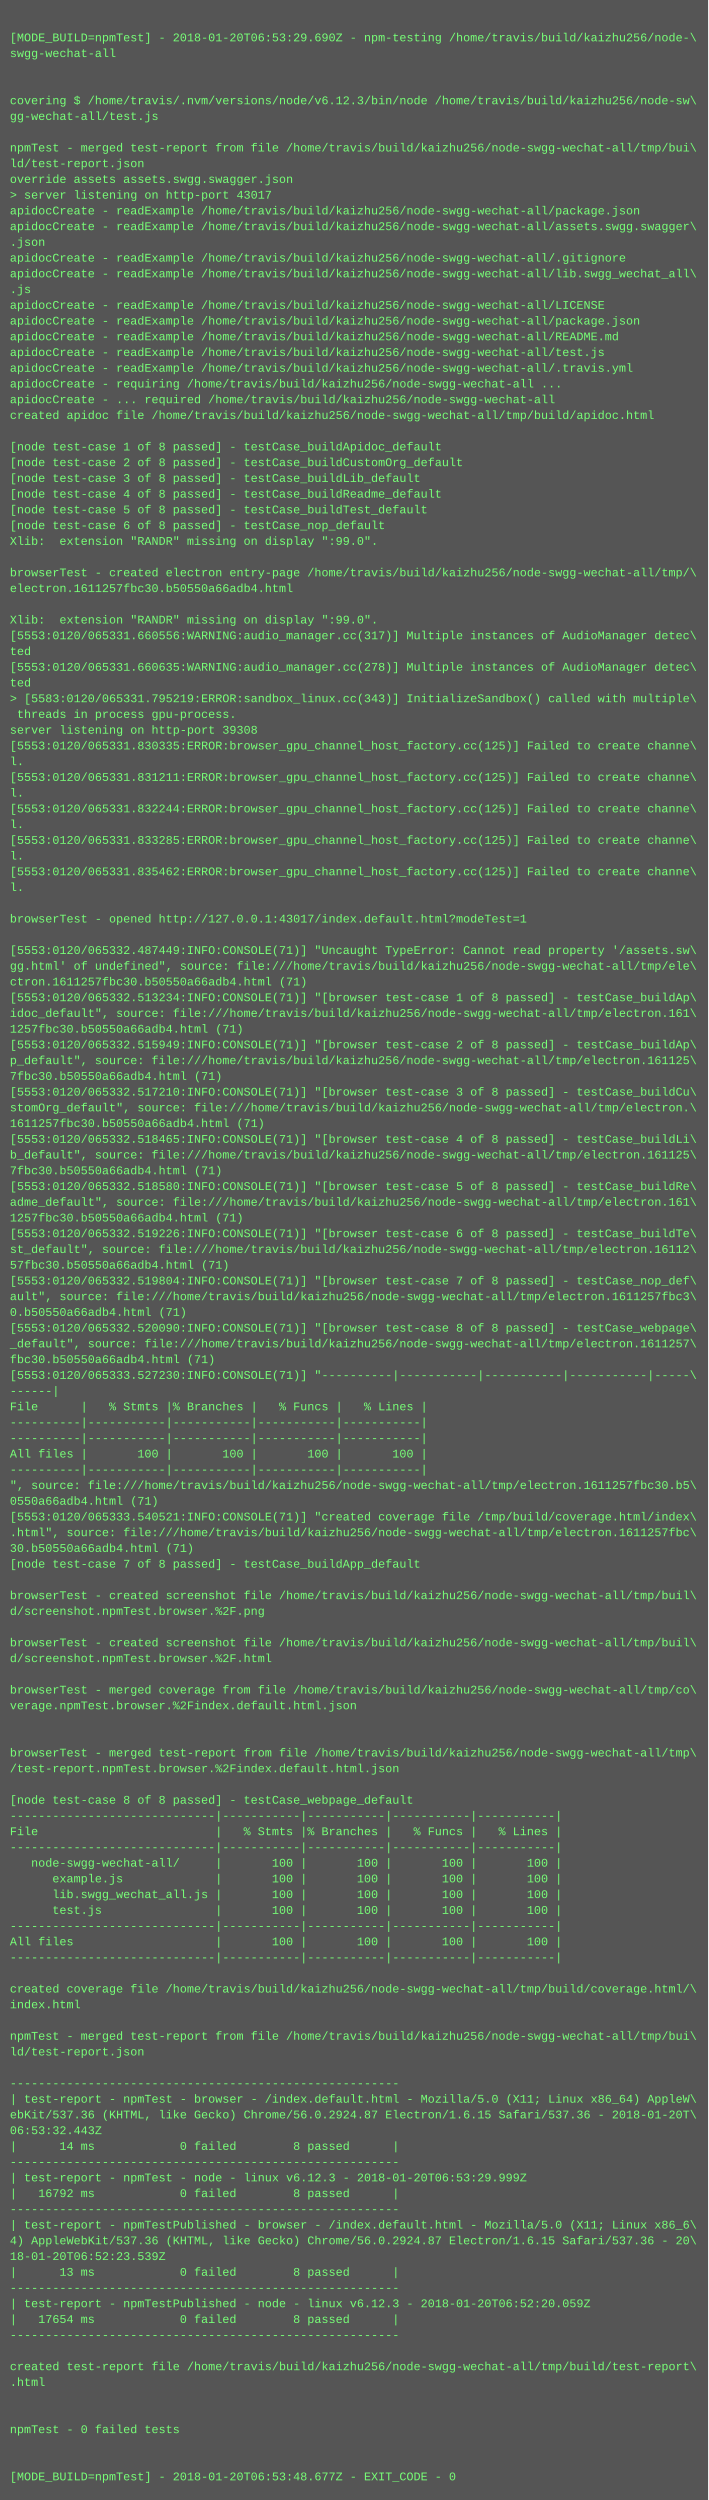
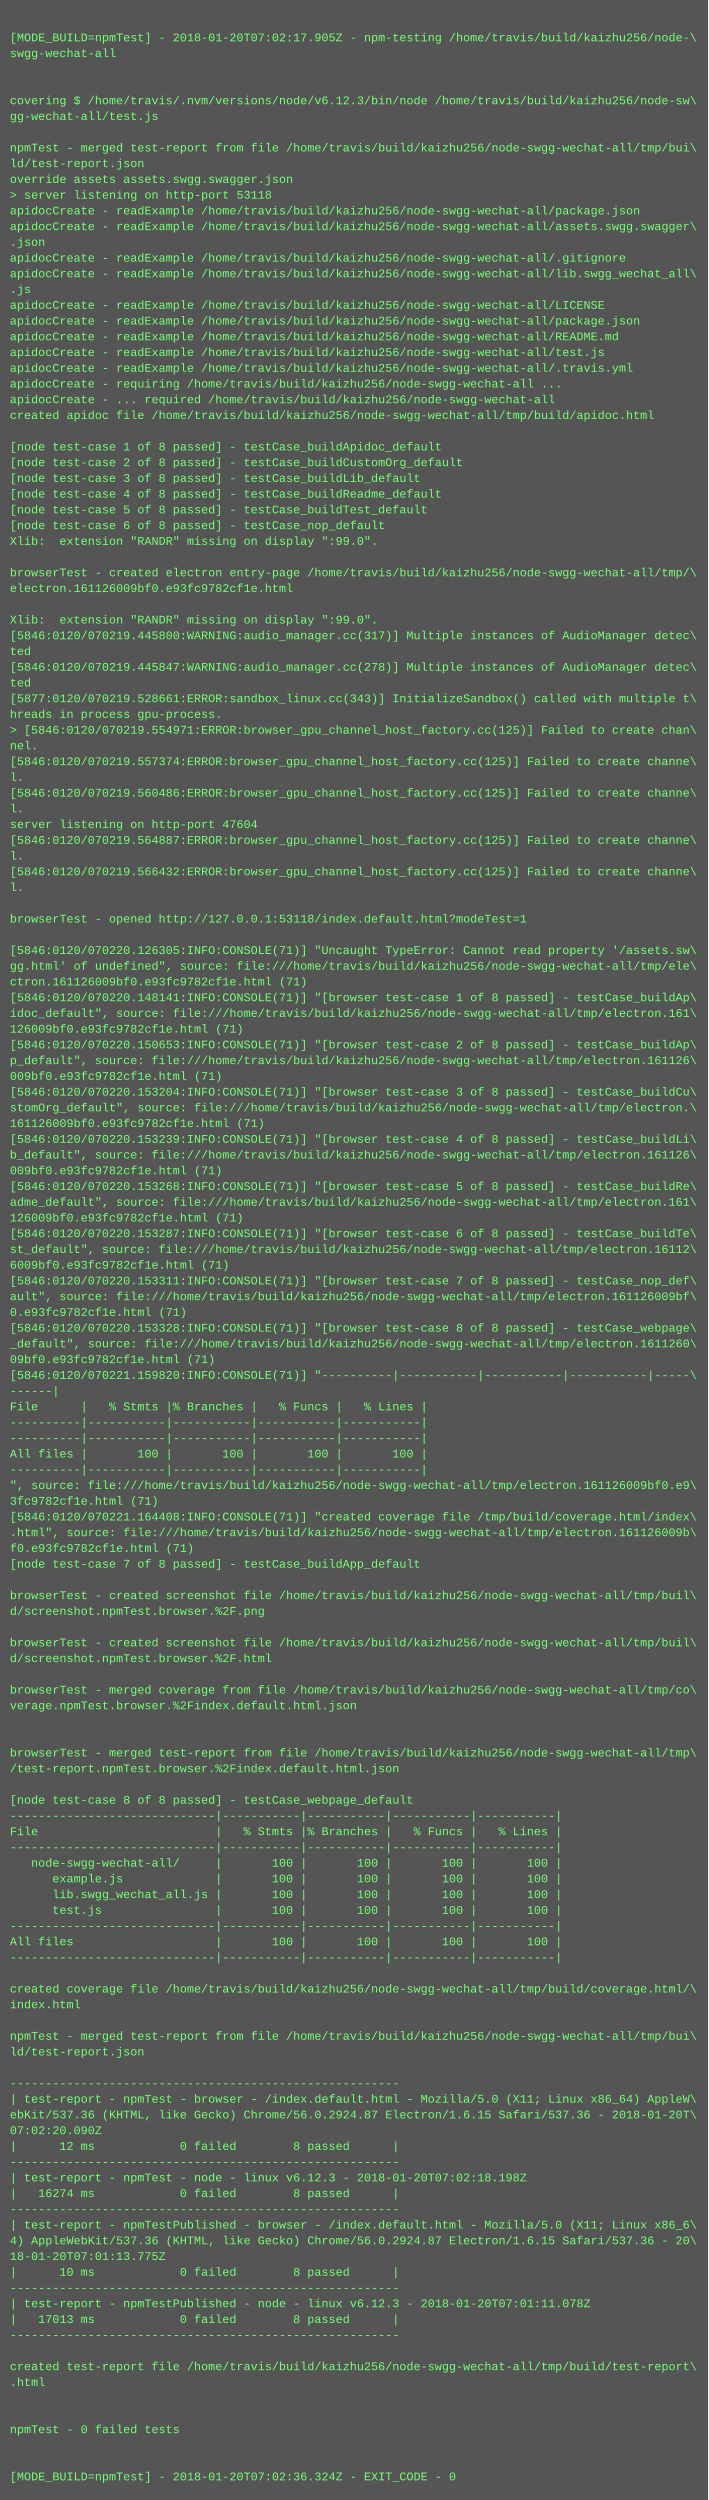
<svg xmlns="http://www.w3.org/2000/svg" height="2542" width="720">
  <rect height="2542" fill="#555" width="720" />
  <text fill="#7f7" font-family="Courier New" font-size="12" xml:space="preserve">
    <tspan x="10" y="26" />
-     <tspan x="10" y="42">[MODE_BUILD=npmTest] - 2018-01-20T06:53:29.690Z - npm-testing /home/travis/build/kaizhu256/node-\</tspan>
+     <tspan x="10" y="42">[MODE_BUILD=npmTest] - 2018-01-20T07:02:17.905Z - npm-testing /home/travis/build/kaizhu256/node-\</tspan>
    <tspan x="10" y="58">swgg-wechat-all</tspan>
    <tspan x="10" y="74" />
    <tspan x="10" y="90" />
    <tspan x="10" y="106">covering $ /home/travis/.nvm/versions/node/v6.12.3/bin/node /home/travis/build/kaizhu256/node-sw\</tspan>
    <tspan x="10" y="122">gg-wechat-all/test.js</tspan>
    <tspan x="10" y="138" />
    <tspan x="10" y="154">npmTest - merged test-report from file /home/travis/build/kaizhu256/node-swgg-wechat-all/tmp/bui\</tspan>
    <tspan x="10" y="170">ld/test-report.json</tspan>
    <tspan x="10" y="186">override assets assets.swgg.swagger.json</tspan>
-     <tspan x="10" y="202">&gt; server listening on http-port 43017</tspan>
+     <tspan x="10" y="202">&gt; server listening on http-port 53118</tspan>
    <tspan x="10" y="218">apidocCreate - readExample /home/travis/build/kaizhu256/node-swgg-wechat-all/package.json</tspan>
    <tspan x="10" y="234">apidocCreate - readExample /home/travis/build/kaizhu256/node-swgg-wechat-all/assets.swgg.swagger\</tspan>
    <tspan x="10" y="250">.json</tspan>
    <tspan x="10" y="266">apidocCreate - readExample /home/travis/build/kaizhu256/node-swgg-wechat-all/.gitignore</tspan>
    <tspan x="10" y="282">apidocCreate - readExample /home/travis/build/kaizhu256/node-swgg-wechat-all/lib.swgg_wechat_all\</tspan>
    <tspan x="10" y="298">.js</tspan>
    <tspan x="10" y="314">apidocCreate - readExample /home/travis/build/kaizhu256/node-swgg-wechat-all/LICENSE</tspan>
    <tspan x="10" y="330">apidocCreate - readExample /home/travis/build/kaizhu256/node-swgg-wechat-all/package.json</tspan>
    <tspan x="10" y="346">apidocCreate - readExample /home/travis/build/kaizhu256/node-swgg-wechat-all/README.md</tspan>
    <tspan x="10" y="362">apidocCreate - readExample /home/travis/build/kaizhu256/node-swgg-wechat-all/test.js</tspan>
    <tspan x="10" y="378">apidocCreate - readExample /home/travis/build/kaizhu256/node-swgg-wechat-all/.travis.yml</tspan>
    <tspan x="10" y="394">apidocCreate - requiring /home/travis/build/kaizhu256/node-swgg-wechat-all ...</tspan>
    <tspan x="10" y="410">apidocCreate - ... required /home/travis/build/kaizhu256/node-swgg-wechat-all</tspan>
    <tspan x="10" y="426">created apidoc file /home/travis/build/kaizhu256/node-swgg-wechat-all/tmp/build/apidoc.html</tspan>
    <tspan x="10" y="442" />
    <tspan x="10" y="458">[node test-case 1 of 8 passed] - testCase_buildApidoc_default</tspan>
    <tspan x="10" y="474">[node test-case 2 of 8 passed] - testCase_buildCustomOrg_default</tspan>
    <tspan x="10" y="490">[node test-case 3 of 8 passed] - testCase_buildLib_default</tspan>
    <tspan x="10" y="506">[node test-case 4 of 8 passed] - testCase_buildReadme_default</tspan>
    <tspan x="10" y="522">[node test-case 5 of 8 passed] - testCase_buildTest_default</tspan>
    <tspan x="10" y="538">[node test-case 6 of 8 passed] - testCase_nop_default</tspan>
    <tspan x="10" y="554">Xlib:  extension "RANDR" missing on display ":99.0".</tspan>
    <tspan x="10" y="570" />
    <tspan x="10" y="586">browserTest - created electron entry-page /home/travis/build/kaizhu256/node-swgg-wechat-all/tmp/\</tspan>
-     <tspan x="10" y="602">electron.1611257fbc30.b50550a66adb4.html</tspan>
+     <tspan x="10" y="602">electron.161126009bf0.e93fc9782cf1e.html</tspan>
    <tspan x="10" y="618" />
    <tspan x="10" y="634">Xlib:  extension "RANDR" missing on display ":99.0".</tspan>
-     <tspan x="10" y="650">[5553:0120/065331.660556:WARNING:audio_manager.cc(317)] Multiple instances of AudioManager detec\</tspan>
+     <tspan x="10" y="650">[5846:0120/070219.445800:WARNING:audio_manager.cc(317)] Multiple instances of AudioManager detec\</tspan>
    <tspan x="10" y="666">ted</tspan>
-     <tspan x="10" y="682">[5553:0120/065331.660635:WARNING:audio_manager.cc(278)] Multiple instances of AudioManager detec\</tspan>
+     <tspan x="10" y="682">[5846:0120/070219.445847:WARNING:audio_manager.cc(278)] Multiple instances of AudioManager detec\</tspan>
    <tspan x="10" y="698">ted</tspan>
-     <tspan x="10" y="714">&gt; [5583:0120/065331.795219:ERROR:sandbox_linux.cc(343)] InitializeSandbox() called with multiple\</tspan>
-     <tspan x="10" y="730"> threads in process gpu-process. </tspan>
-     <tspan x="10" y="746">server listening on http-port 39308</tspan>
-     <tspan x="10" y="762">[5553:0120/065331.830335:ERROR:browser_gpu_channel_host_factory.cc(125)] Failed to create channe\</tspan>
-     <tspan x="10" y="778">l.</tspan>
-     <tspan x="10" y="794">[5553:0120/065331.831211:ERROR:browser_gpu_channel_host_factory.cc(125)] Failed to create channe\</tspan>
-     <tspan x="10" y="810">l.</tspan>
-     <tspan x="10" y="826">[5553:0120/065331.832244:ERROR:browser_gpu_channel_host_factory.cc(125)] Failed to create channe\</tspan>
-     <tspan x="10" y="842">l.</tspan>
-     <tspan x="10" y="858">[5553:0120/065331.833285:ERROR:browser_gpu_channel_host_factory.cc(125)] Failed to create channe\</tspan>
+     <tspan x="10" y="714">[5877:0120/070219.528661:ERROR:sandbox_linux.cc(343)] InitializeSandbox() called with multiple t\</tspan>
+     <tspan x="10" y="730">hreads in process gpu-process. </tspan>
+     <tspan x="10" y="746">&gt; [5846:0120/070219.554971:ERROR:browser_gpu_channel_host_factory.cc(125)] Failed to create chan\</tspan>
+     <tspan x="10" y="762">nel.</tspan>
+     <tspan x="10" y="778">[5846:0120/070219.557374:ERROR:browser_gpu_channel_host_factory.cc(125)] Failed to create channe\</tspan>
+     <tspan x="10" y="794">l.</tspan>
+     <tspan x="10" y="810">[5846:0120/070219.560486:ERROR:browser_gpu_channel_host_factory.cc(125)] Failed to create channe\</tspan>
+     <tspan x="10" y="826">l.</tspan>
+     <tspan x="10" y="842">server listening on http-port 47604</tspan>
+     <tspan x="10" y="858">[5846:0120/070219.564887:ERROR:browser_gpu_channel_host_factory.cc(125)] Failed to create channe\</tspan>
    <tspan x="10" y="874">l.</tspan>
-     <tspan x="10" y="890">[5553:0120/065331.835462:ERROR:browser_gpu_channel_host_factory.cc(125)] Failed to create channe\</tspan>
+     <tspan x="10" y="890">[5846:0120/070219.566432:ERROR:browser_gpu_channel_host_factory.cc(125)] Failed to create channe\</tspan>
    <tspan x="10" y="906">l.</tspan>
    <tspan x="10" y="922" />
-     <tspan x="10" y="938">browserTest - opened http://127.0.0.1:43017/index.default.html?modeTest=1</tspan>
+     <tspan x="10" y="938">browserTest - opened http://127.0.0.1:53118/index.default.html?modeTest=1</tspan>
    <tspan x="10" y="954" />
-     <tspan x="10" y="970">[5553:0120/065332.487449:INFO:CONSOLE(71)] "Uncaught TypeError: Cannot read property '/assets.sw\</tspan>
+     <tspan x="10" y="970">[5846:0120/070220.126305:INFO:CONSOLE(71)] "Uncaught TypeError: Cannot read property '/assets.sw\</tspan>
    <tspan x="10" y="986">gg.html' of undefined", source: file:///home/travis/build/kaizhu256/node-swgg-wechat-all/tmp/ele\</tspan>
-     <tspan x="10" y="1002">ctron.1611257fbc30.b50550a66adb4.html (71)</tspan>
-     <tspan x="10" y="1018">[5553:0120/065332.513234:INFO:CONSOLE(71)] "[browser test-case 1 of 8 passed] - testCase_buildAp\</tspan>
+     <tspan x="10" y="1002">ctron.161126009bf0.e93fc9782cf1e.html (71)</tspan>
+     <tspan x="10" y="1018">[5846:0120/070220.148141:INFO:CONSOLE(71)] "[browser test-case 1 of 8 passed] - testCase_buildAp\</tspan>
    <tspan x="10" y="1034">idoc_default", source: file:///home/travis/build/kaizhu256/node-swgg-wechat-all/tmp/electron.161\</tspan>
-     <tspan x="10" y="1050">1257fbc30.b50550a66adb4.html (71)</tspan>
-     <tspan x="10" y="1066">[5553:0120/065332.515949:INFO:CONSOLE(71)] "[browser test-case 2 of 8 passed] - testCase_buildAp\</tspan>
-     <tspan x="10" y="1082">p_default", source: file:///home/travis/build/kaizhu256/node-swgg-wechat-all/tmp/electron.161125\</tspan>
-     <tspan x="10" y="1098">7fbc30.b50550a66adb4.html (71)</tspan>
-     <tspan x="10" y="1114">[5553:0120/065332.517210:INFO:CONSOLE(71)] "[browser test-case 3 of 8 passed] - testCase_buildCu\</tspan>
+     <tspan x="10" y="1050">126009bf0.e93fc9782cf1e.html (71)</tspan>
+     <tspan x="10" y="1066">[5846:0120/070220.150653:INFO:CONSOLE(71)] "[browser test-case 2 of 8 passed] - testCase_buildAp\</tspan>
+     <tspan x="10" y="1082">p_default", source: file:///home/travis/build/kaizhu256/node-swgg-wechat-all/tmp/electron.161126\</tspan>
+     <tspan x="10" y="1098">009bf0.e93fc9782cf1e.html (71)</tspan>
+     <tspan x="10" y="1114">[5846:0120/070220.153204:INFO:CONSOLE(71)] "[browser test-case 3 of 8 passed] - testCase_buildCu\</tspan>
    <tspan x="10" y="1130">stomOrg_default", source: file:///home/travis/build/kaizhu256/node-swgg-wechat-all/tmp/electron.\</tspan>
-     <tspan x="10" y="1146">1611257fbc30.b50550a66adb4.html (71)</tspan>
-     <tspan x="10" y="1162">[5553:0120/065332.518465:INFO:CONSOLE(71)] "[browser test-case 4 of 8 passed] - testCase_buildLi\</tspan>
-     <tspan x="10" y="1178">b_default", source: file:///home/travis/build/kaizhu256/node-swgg-wechat-all/tmp/electron.161125\</tspan>
-     <tspan x="10" y="1194">7fbc30.b50550a66adb4.html (71)</tspan>
-     <tspan x="10" y="1210">[5553:0120/065332.518580:INFO:CONSOLE(71)] "[browser test-case 5 of 8 passed] - testCase_buildRe\</tspan>
+     <tspan x="10" y="1146">161126009bf0.e93fc9782cf1e.html (71)</tspan>
+     <tspan x="10" y="1162">[5846:0120/070220.153239:INFO:CONSOLE(71)] "[browser test-case 4 of 8 passed] - testCase_buildLi\</tspan>
+     <tspan x="10" y="1178">b_default", source: file:///home/travis/build/kaizhu256/node-swgg-wechat-all/tmp/electron.161126\</tspan>
+     <tspan x="10" y="1194">009bf0.e93fc9782cf1e.html (71)</tspan>
+     <tspan x="10" y="1210">[5846:0120/070220.153268:INFO:CONSOLE(71)] "[browser test-case 5 of 8 passed] - testCase_buildRe\</tspan>
    <tspan x="10" y="1226">adme_default", source: file:///home/travis/build/kaizhu256/node-swgg-wechat-all/tmp/electron.161\</tspan>
-     <tspan x="10" y="1242">1257fbc30.b50550a66adb4.html (71)</tspan>
-     <tspan x="10" y="1258">[5553:0120/065332.519226:INFO:CONSOLE(71)] "[browser test-case 6 of 8 passed] - testCase_buildTe\</tspan>
+     <tspan x="10" y="1242">126009bf0.e93fc9782cf1e.html (71)</tspan>
+     <tspan x="10" y="1258">[5846:0120/070220.153287:INFO:CONSOLE(71)] "[browser test-case 6 of 8 passed] - testCase_buildTe\</tspan>
    <tspan x="10" y="1274">st_default", source: file:///home/travis/build/kaizhu256/node-swgg-wechat-all/tmp/electron.16112\</tspan>
-     <tspan x="10" y="1290">57fbc30.b50550a66adb4.html (71)</tspan>
-     <tspan x="10" y="1306">[5553:0120/065332.519804:INFO:CONSOLE(71)] "[browser test-case 7 of 8 passed] - testCase_nop_def\</tspan>
-     <tspan x="10" y="1322">ault", source: file:///home/travis/build/kaizhu256/node-swgg-wechat-all/tmp/electron.1611257fbc3\</tspan>
-     <tspan x="10" y="1338">0.b50550a66adb4.html (71)</tspan>
-     <tspan x="10" y="1354">[5553:0120/065332.520090:INFO:CONSOLE(71)] "[browser test-case 8 of 8 passed] - testCase_webpage\</tspan>
-     <tspan x="10" y="1370">_default", source: file:///home/travis/build/kaizhu256/node-swgg-wechat-all/tmp/electron.1611257\</tspan>
-     <tspan x="10" y="1386">fbc30.b50550a66adb4.html (71)</tspan>
-     <tspan x="10" y="1402">[5553:0120/065333.527230:INFO:CONSOLE(71)] "----------|-----------|-----------|-----------|-----\</tspan>
+     <tspan x="10" y="1290">6009bf0.e93fc9782cf1e.html (71)</tspan>
+     <tspan x="10" y="1306">[5846:0120/070220.153311:INFO:CONSOLE(71)] "[browser test-case 7 of 8 passed] - testCase_nop_def\</tspan>
+     <tspan x="10" y="1322">ault", source: file:///home/travis/build/kaizhu256/node-swgg-wechat-all/tmp/electron.161126009bf\</tspan>
+     <tspan x="10" y="1338">0.e93fc9782cf1e.html (71)</tspan>
+     <tspan x="10" y="1354">[5846:0120/070220.153328:INFO:CONSOLE(71)] "[browser test-case 8 of 8 passed] - testCase_webpage\</tspan>
+     <tspan x="10" y="1370">_default", source: file:///home/travis/build/kaizhu256/node-swgg-wechat-all/tmp/electron.1611260\</tspan>
+     <tspan x="10" y="1386">09bf0.e93fc9782cf1e.html (71)</tspan>
+     <tspan x="10" y="1402">[5846:0120/070221.159820:INFO:CONSOLE(71)] "----------|-----------|-----------|-----------|-----\</tspan>
    <tspan x="10" y="1418">------|</tspan>
    <tspan x="10" y="1434">File      |   % Stmts |% Branches |   % Funcs |   % Lines |</tspan>
    <tspan x="10" y="1450">----------|-----------|-----------|-----------|-----------|</tspan>
    <tspan x="10" y="1466">----------|-----------|-----------|-----------|-----------|</tspan>
    <tspan x="10" y="1482">All files |       100 |       100 |       100 |       100 |</tspan>
    <tspan x="10" y="1498">----------|-----------|-----------|-----------|-----------|</tspan>
-     <tspan x="10" y="1514">", source: file:///home/travis/build/kaizhu256/node-swgg-wechat-all/tmp/electron.1611257fbc30.b5\</tspan>
-     <tspan x="10" y="1530">0550a66adb4.html (71)</tspan>
-     <tspan x="10" y="1546">[5553:0120/065333.540521:INFO:CONSOLE(71)] "created coverage file /tmp/build/coverage.html/index\</tspan>
-     <tspan x="10" y="1562">.html", source: file:///home/travis/build/kaizhu256/node-swgg-wechat-all/tmp/electron.1611257fbc\</tspan>
-     <tspan x="10" y="1578">30.b50550a66adb4.html (71)</tspan>
+     <tspan x="10" y="1514">", source: file:///home/travis/build/kaizhu256/node-swgg-wechat-all/tmp/electron.161126009bf0.e9\</tspan>
+     <tspan x="10" y="1530">3fc9782cf1e.html (71)</tspan>
+     <tspan x="10" y="1546">[5846:0120/070221.164408:INFO:CONSOLE(71)] "created coverage file /tmp/build/coverage.html/index\</tspan>
+     <tspan x="10" y="1562">.html", source: file:///home/travis/build/kaizhu256/node-swgg-wechat-all/tmp/electron.161126009b\</tspan>
+     <tspan x="10" y="1578">f0.e93fc9782cf1e.html (71)</tspan>
    <tspan x="10" y="1594">[node test-case 7 of 8 passed] - testCase_buildApp_default</tspan>
    <tspan x="10" y="1610" />
    <tspan x="10" y="1626">browserTest - created screenshot file /home/travis/build/kaizhu256/node-swgg-wechat-all/tmp/buil\</tspan>
    <tspan x="10" y="1642">d/screenshot.npmTest.browser.%2F.png</tspan>
    <tspan x="10" y="1658" />
    <tspan x="10" y="1674">browserTest - created screenshot file /home/travis/build/kaizhu256/node-swgg-wechat-all/tmp/buil\</tspan>
    <tspan x="10" y="1690">d/screenshot.npmTest.browser.%2F.html</tspan>
    <tspan x="10" y="1706" />
    <tspan x="10" y="1722">browserTest - merged coverage from file /home/travis/build/kaizhu256/node-swgg-wechat-all/tmp/co\</tspan>
    <tspan x="10" y="1738">verage.npmTest.browser.%2Findex.default.html.json</tspan>
    <tspan x="10" y="1754" />
    <tspan x="10" y="1770" />
    <tspan x="10" y="1786">browserTest - merged test-report from file /home/travis/build/kaizhu256/node-swgg-wechat-all/tmp\</tspan>
    <tspan x="10" y="1802">/test-report.npmTest.browser.%2Findex.default.html.json</tspan>
    <tspan x="10" y="1818" />
    <tspan x="10" y="1834">[node test-case 8 of 8 passed] - testCase_webpage_default</tspan>
    <tspan x="10" y="1850">-----------------------------|-----------|-----------|-----------|-----------|</tspan>
    <tspan x="10" y="1866">File                         |   % Stmts |% Branches |   % Funcs |   % Lines |</tspan>
    <tspan x="10" y="1882">-----------------------------|-----------|-----------|-----------|-----------|</tspan>
    <tspan x="10" y="1898">   node-swgg-wechat-all/     |       100 |       100 |       100 |       100 |</tspan>
    <tspan x="10" y="1914">      example.js             |       100 |       100 |       100 |       100 |</tspan>
    <tspan x="10" y="1930">      lib.swgg_wechat_all.js |       100 |       100 |       100 |       100 |</tspan>
    <tspan x="10" y="1946">      test.js                |       100 |       100 |       100 |       100 |</tspan>
    <tspan x="10" y="1962">-----------------------------|-----------|-----------|-----------|-----------|</tspan>
    <tspan x="10" y="1978">All files                    |       100 |       100 |       100 |       100 |</tspan>
    <tspan x="10" y="1994">-----------------------------|-----------|-----------|-----------|-----------|</tspan>
    <tspan x="10" y="2010" />
    <tspan x="10" y="2026">created coverage file /home/travis/build/kaizhu256/node-swgg-wechat-all/tmp/build/coverage.html/\</tspan>
    <tspan x="10" y="2042">index.html</tspan>
    <tspan x="10" y="2058" />
    <tspan x="10" y="2074">npmTest - merged test-report from file /home/travis/build/kaizhu256/node-swgg-wechat-all/tmp/bui\</tspan>
    <tspan x="10" y="2090">ld/test-report.json</tspan>
    <tspan x="10" y="2106" />
    <tspan x="10" y="2122">-------------------------------------------------------</tspan>
    <tspan x="10" y="2138">| test-report - npmTest - browser - /index.default.html - Mozilla/5.0 (X11; Linux x86_64) AppleW\</tspan>
    <tspan x="10" y="2154">ebKit/537.36 (KHTML, like Gecko) Chrome/56.0.2924.87 Electron/1.6.15 Safari/537.36 - 2018-01-20T\</tspan>
-     <tspan x="10" y="2170">06:53:32.443Z</tspan>
-     <tspan x="10" y="2186">|      14 ms            0 failed        8 passed      |</tspan>
+     <tspan x="10" y="2170">07:02:20.090Z</tspan>
+     <tspan x="10" y="2186">|      12 ms            0 failed        8 passed      |</tspan>
    <tspan x="10" y="2202">-------------------------------------------------------</tspan>
-     <tspan x="10" y="2218">| test-report - npmTest - node - linux v6.12.3 - 2018-01-20T06:53:29.999Z</tspan>
-     <tspan x="10" y="2234">|   16792 ms            0 failed        8 passed      |</tspan>
+     <tspan x="10" y="2218">| test-report - npmTest - node - linux v6.12.3 - 2018-01-20T07:02:18.198Z</tspan>
+     <tspan x="10" y="2234">|   16274 ms            0 failed        8 passed      |</tspan>
    <tspan x="10" y="2250">-------------------------------------------------------</tspan>
    <tspan x="10" y="2266">| test-report - npmTestPublished - browser - /index.default.html - Mozilla/5.0 (X11; Linux x86_6\</tspan>
    <tspan x="10" y="2282">4) AppleWebKit/537.36 (KHTML, like Gecko) Chrome/56.0.2924.87 Electron/1.6.15 Safari/537.36 - 20\</tspan>
-     <tspan x="10" y="2298">18-01-20T06:52:23.539Z</tspan>
-     <tspan x="10" y="2314">|      13 ms            0 failed        8 passed      |</tspan>
+     <tspan x="10" y="2298">18-01-20T07:01:13.775Z</tspan>
+     <tspan x="10" y="2314">|      10 ms            0 failed        8 passed      |</tspan>
    <tspan x="10" y="2330">-------------------------------------------------------</tspan>
-     <tspan x="10" y="2346">| test-report - npmTestPublished - node - linux v6.12.3 - 2018-01-20T06:52:20.059Z</tspan>
-     <tspan x="10" y="2362">|   17654 ms            0 failed        8 passed      |</tspan>
+     <tspan x="10" y="2346">| test-report - npmTestPublished - node - linux v6.12.3 - 2018-01-20T07:01:11.078Z</tspan>
+     <tspan x="10" y="2362">|   17013 ms            0 failed        8 passed      |</tspan>
    <tspan x="10" y="2378">-------------------------------------------------------</tspan>
    <tspan x="10" y="2394" />
    <tspan x="10" y="2410">created test-report file /home/travis/build/kaizhu256/node-swgg-wechat-all/tmp/build/test-report\</tspan>
    <tspan x="10" y="2426">.html</tspan>
    <tspan x="10" y="2442" />
    <tspan x="10" y="2458" />
    <tspan x="10" y="2474">npmTest - 0 failed tests</tspan>
    <tspan x="10" y="2490" />
    <tspan x="10" y="2506" />
-     <tspan x="10" y="2522">[MODE_BUILD=npmTest] - 2018-01-20T06:53:48.677Z - EXIT_CODE - 0</tspan>
+     <tspan x="10" y="2522">[MODE_BUILD=npmTest] - 2018-01-20T07:02:36.324Z - EXIT_CODE - 0</tspan>
  </text>
</svg>
